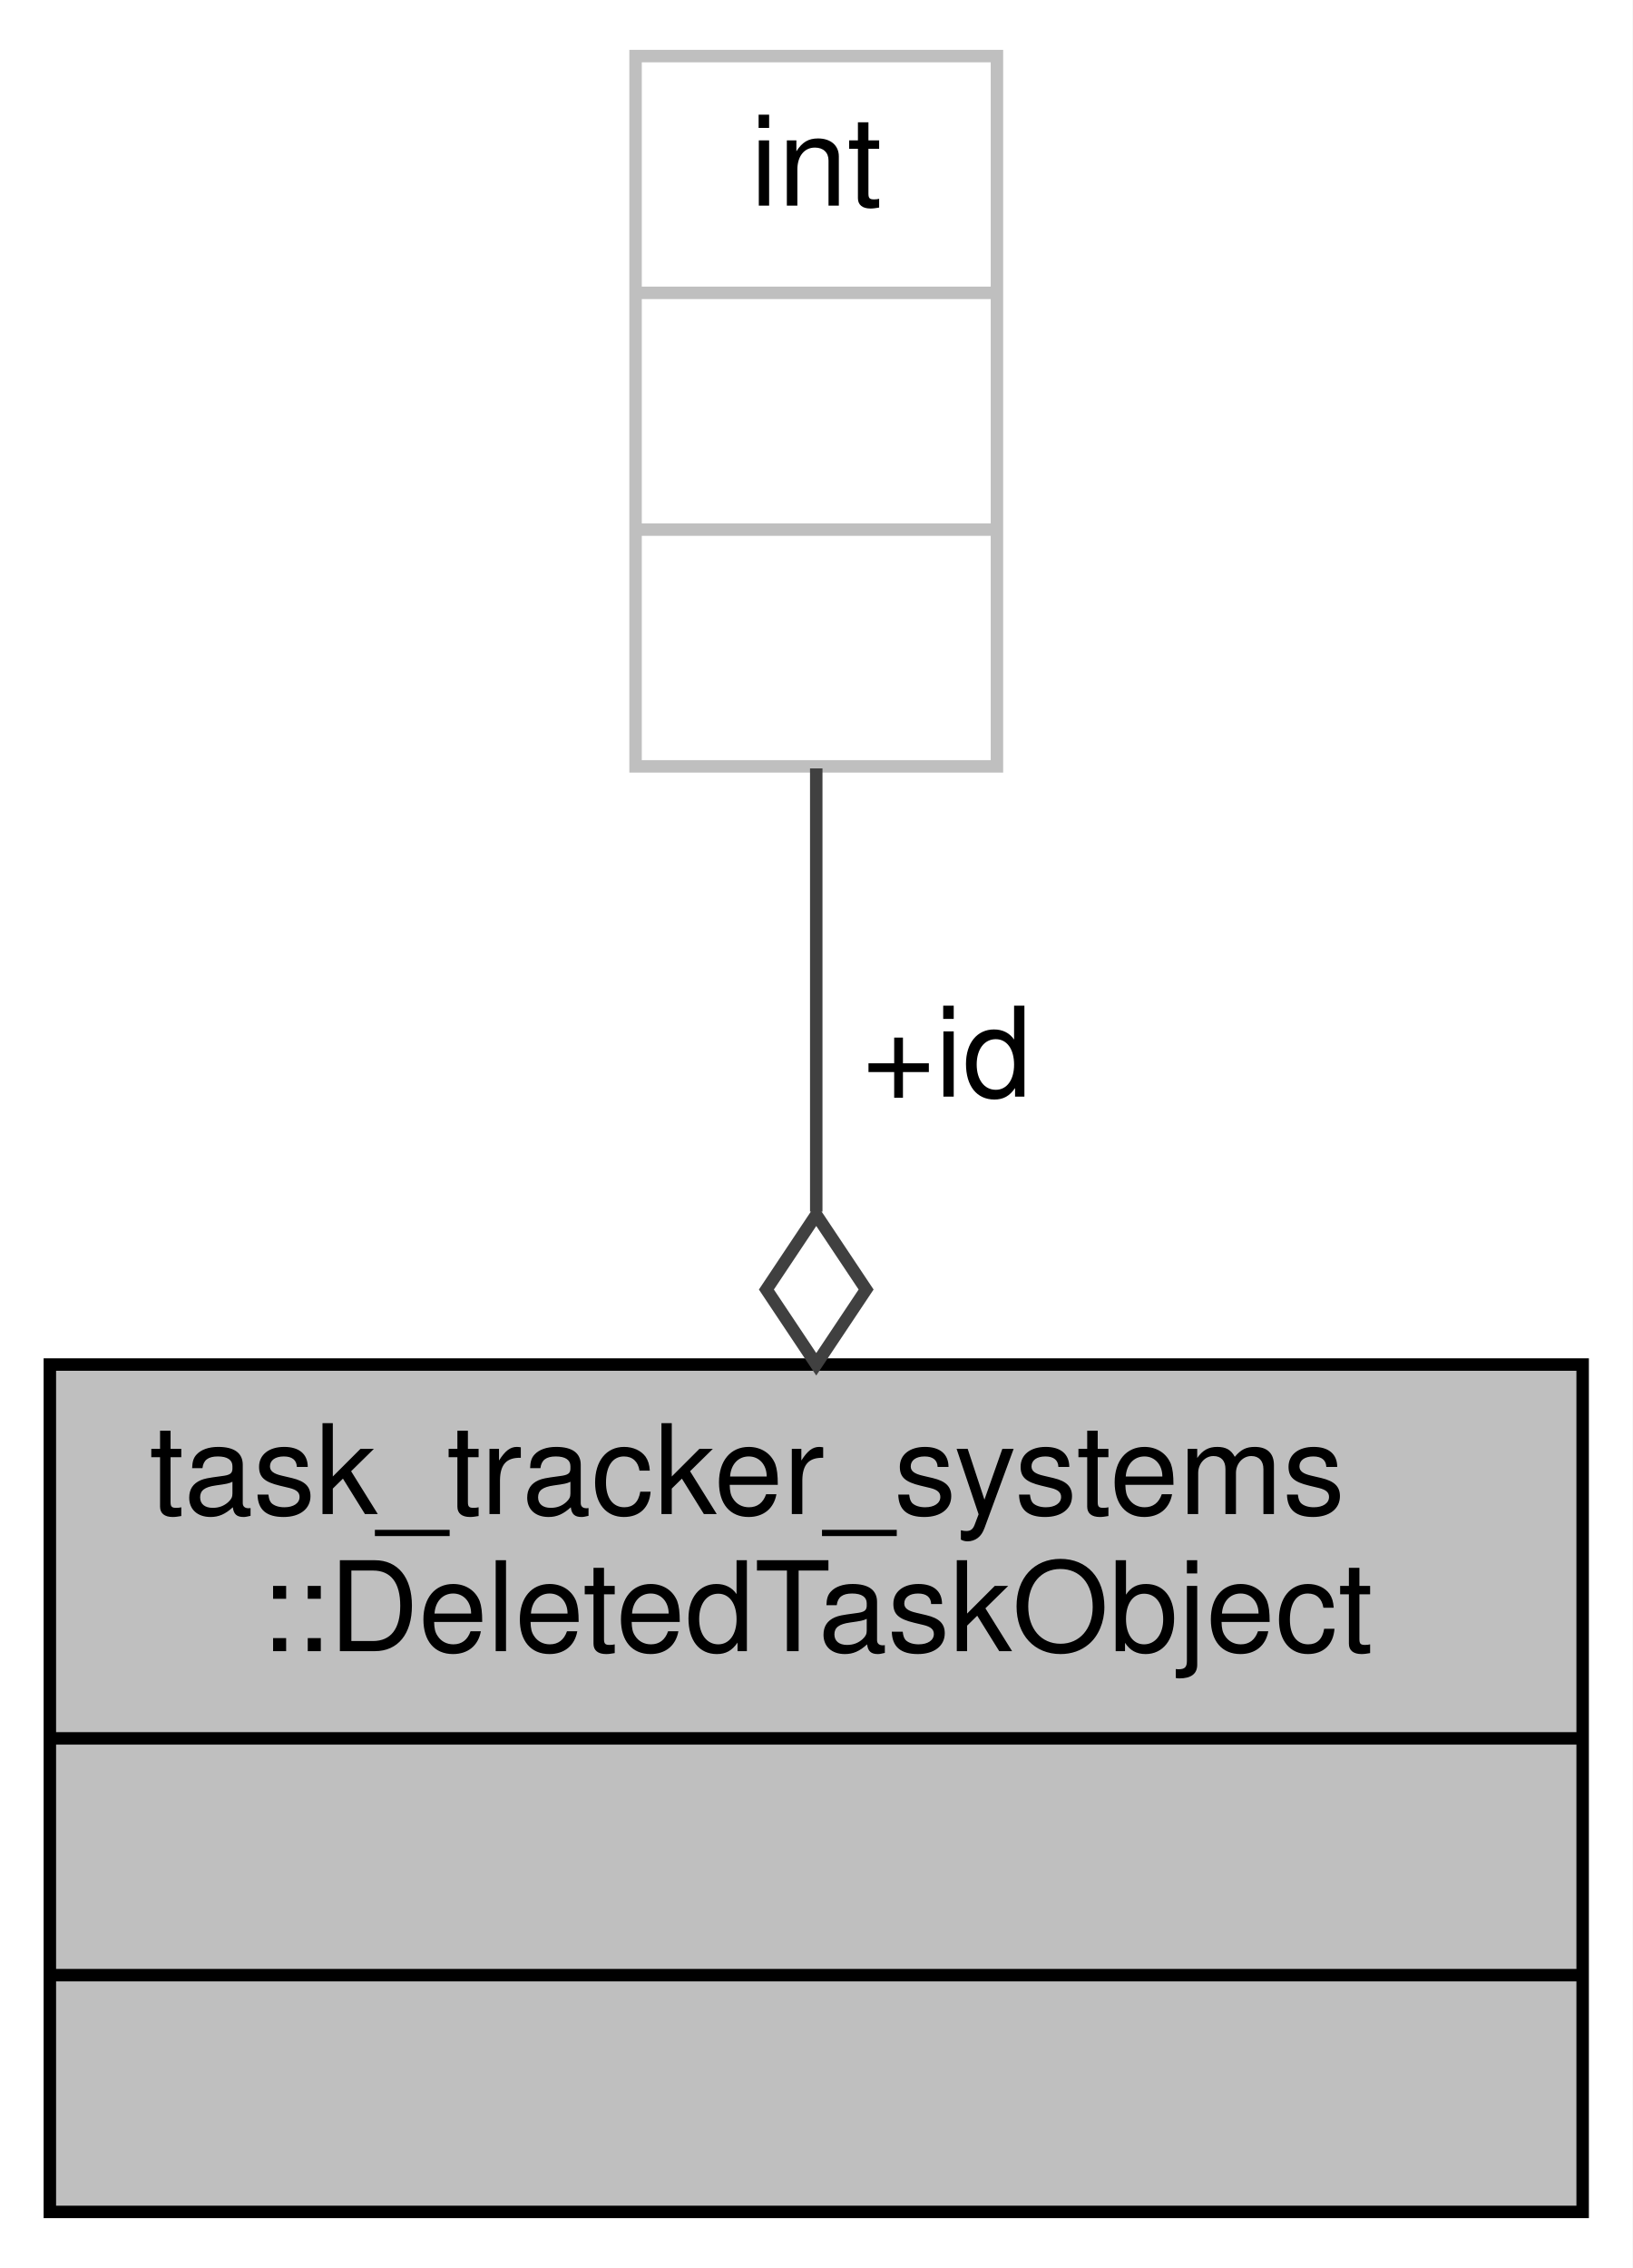
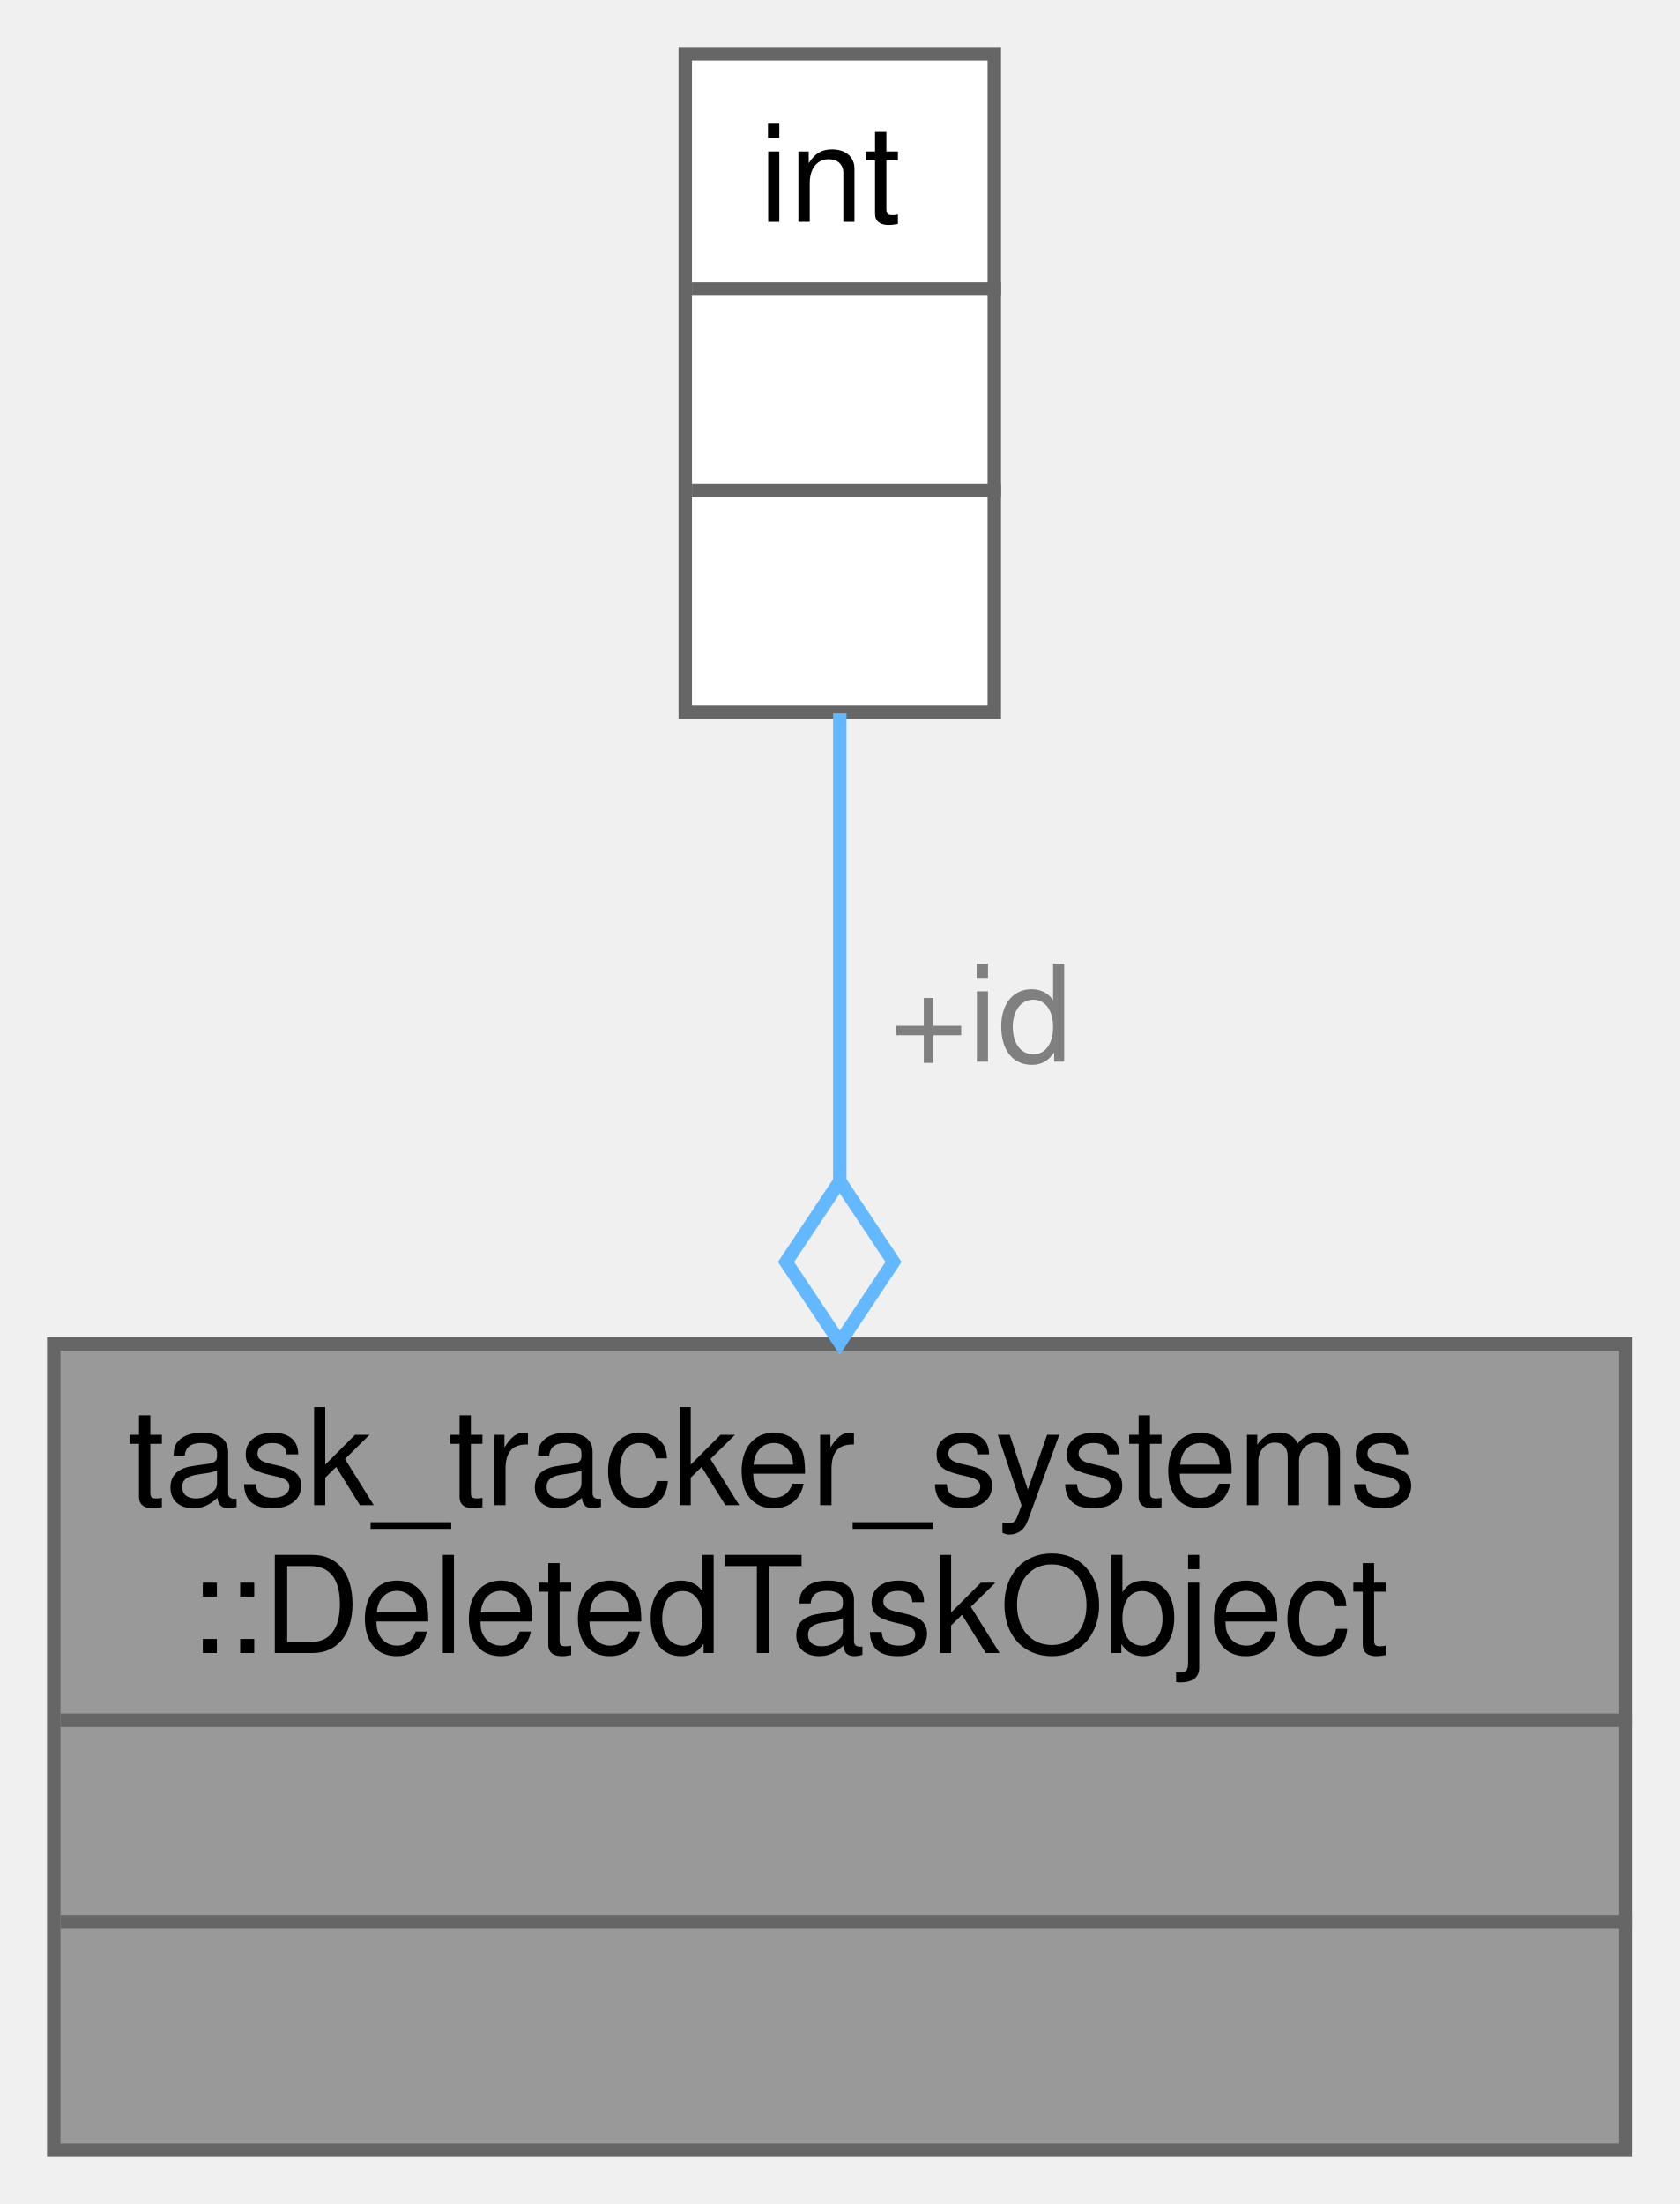
- <svg xmlns="http://www.w3.org/2000/svg" xmlns:xlink="http://www.w3.org/1999/xlink" width="131pt" height="182pt" viewBox="0.00 0.00 131.00 182.00">
-   <g id="graph0" class="graph" transform="scale(1 1) rotate(0) translate(4 178)">
-     <polygon fill="white" stroke="transparent" points="-4,4 -4,-178 127,-178 127,4 -4,4" />
-     <g id="node1" class="node">
-       <g id="a_node1">
+ <svg xmlns="http://www.w3.org/2000/svg" xmlns:xlink="http://www.w3.org/1999/xlink" width="125pt" height="164pt" viewBox="0.00 0.00 125.00 164.00">
+   <g id="graph0" class="graph" transform="scale(1 1) rotate(0) translate(4 160)">
+     <g id="Node000001" class="node">
+       <g id="a_Node000001">
        <a xlink:title="deleted task object">
-           <polygon fill="#bfbfbf" stroke="black" points="0,-0.5 0,-68.5 123,-68.5 123,-0.5 0,-0.5" />
-           <text text-anchor="start" x="8" y="-56.5" font-family="Helvetica,sans-Serif" font-size="10.00">task_tracker_systems</text>
-           <text text-anchor="middle" x="61.5" y="-45.5" font-family="Helvetica,sans-Serif" font-size="10.00">::DeletedTaskObject</text>
-           <polyline fill="none" stroke="black" points="0,-38.5 123,-38.5 " />
-           <text text-anchor="middle" x="61.5" y="-26.5" font-family="Helvetica,sans-Serif" font-size="10.00"> </text>
-           <polyline fill="none" stroke="black" points="0,-19.5 123,-19.5 " />
-           <text text-anchor="middle" x="61.5" y="-7.5" font-family="Helvetica,sans-Serif" font-size="10.00"> </text>
+           <polygon fill="#999999" stroke="transparent" points="117,-60 0,-60 0,0 117,0 117,-60" />
+           <text text-anchor="start" x="5.5" y="-48" font-family="Helvetica,sans-Serif" font-size="10.00">task_tracker_systems</text>
+           <text text-anchor="start" x="10" y="-37" font-family="Helvetica,sans-Serif" font-size="10.00">::DeletedTaskObject</text>
+           <text text-anchor="start" x="57" y="-22" font-family="Helvetica,sans-Serif" font-size="10.00"> </text>
+           <text text-anchor="start" x="57" y="-7" font-family="Helvetica,sans-Serif" font-size="10.00"> </text>
+           <polygon fill="#666666" stroke="#666666" points="0.5,-32 0.5,-32 117.5,-32 117.5,-32 0.5,-32" />
+           <polygon fill="#666666" stroke="#666666" points="0.5,-17 0.5,-17 117.5,-17 117.5,-17 0.5,-17" />
+           <polygon fill="none" stroke="#666666" points="0,0 0,-60 117,-60 117,0 0,0" />
        </a>
      </g>
    </g>
-     <g id="node2" class="node">
-       <g id="a_node2">
+     <g id="Node000002" class="node">
+       <g id="a_Node000002">
        <a xlink:title=" ">
-           <polygon fill="white" stroke="#bfbfbf" points="47,-116.5 47,-173.5 76,-173.5 76,-116.5 47,-116.5" />
-           <text text-anchor="middle" x="61.5" y="-161.5" font-family="Helvetica,sans-Serif" font-size="10.00">int</text>
-           <polyline fill="none" stroke="#bfbfbf" points="47,-154.5 76,-154.5 " />
-           <text text-anchor="middle" x="61.5" y="-142.5" font-family="Helvetica,sans-Serif" font-size="10.00"> </text>
-           <polyline fill="none" stroke="#bfbfbf" points="47,-135.5 76,-135.5 " />
-           <text text-anchor="middle" x="61.5" y="-123.5" font-family="Helvetica,sans-Serif" font-size="10.00"> </text>
+           <polygon fill="white" stroke="transparent" points="70,-156 47,-156 47,-107 70,-107 70,-156" />
+           <text text-anchor="start" x="52.5" y="-143.5" font-family="Helvetica,sans-Serif" font-size="10.00">int</text>
+           <text text-anchor="start" x="57" y="-128.5" font-family="Helvetica,sans-Serif" font-size="10.00"> </text>
+           <text text-anchor="start" x="57" y="-113.5" font-family="Helvetica,sans-Serif" font-size="10.00"> </text>
+           <polygon fill="#666666" stroke="#666666" points="47.5,-138.5 47.5,-138.5 70.5,-138.5 70.5,-138.5 47.5,-138.5" />
+           <polygon fill="#666666" stroke="#666666" points="47.5,-123.5 47.5,-123.5 70.5,-123.5 70.5,-123.5 47.5,-123.5" />
+           <polygon fill="none" stroke="#666666" points="47,-107 47,-156 70,-156 70,-107 47,-107" />
        </a>
      </g>
    </g>
-     <g id="edge1" class="edge">
-       <path fill="none" stroke="#404040" d="M61.5,-116.34C61.5,-105.53 61.5,-92.85 61.5,-80.77" />
-       <polygon fill="none" stroke="#404040" points="61.5,-80.52 57.5,-74.52 61.5,-68.52 65.5,-74.52 61.5,-80.52" />
-       <text text-anchor="middle" x="72" y="-90" font-family="Helvetica,sans-Serif" font-size="10.00"> +id</text>
+     <g id="edge1_Node000001_Node000002" class="edge">
+       <g id="a_edge1_Node000001_Node000002">
+         <a xlink:title=" ">
+           <path fill="none" stroke="#63b8ff" d="M58.5,-106.92C58.5,-96.51 58.5,-83.97 58.5,-72.1" />
+           <polygon fill="none" stroke="#63b8ff" points="58.5,-72.1 54.5,-66.1 58.5,-60.1 62.5,-66.1 58.5,-72.1" />
+         </a>
+       </g>
+       <text text-anchor="middle" x="69" y="-81" font-family="Helvetica,sans-Serif" font-size="10.00" fill="grey"> +id</text>
    </g>
  </g>
</svg>
